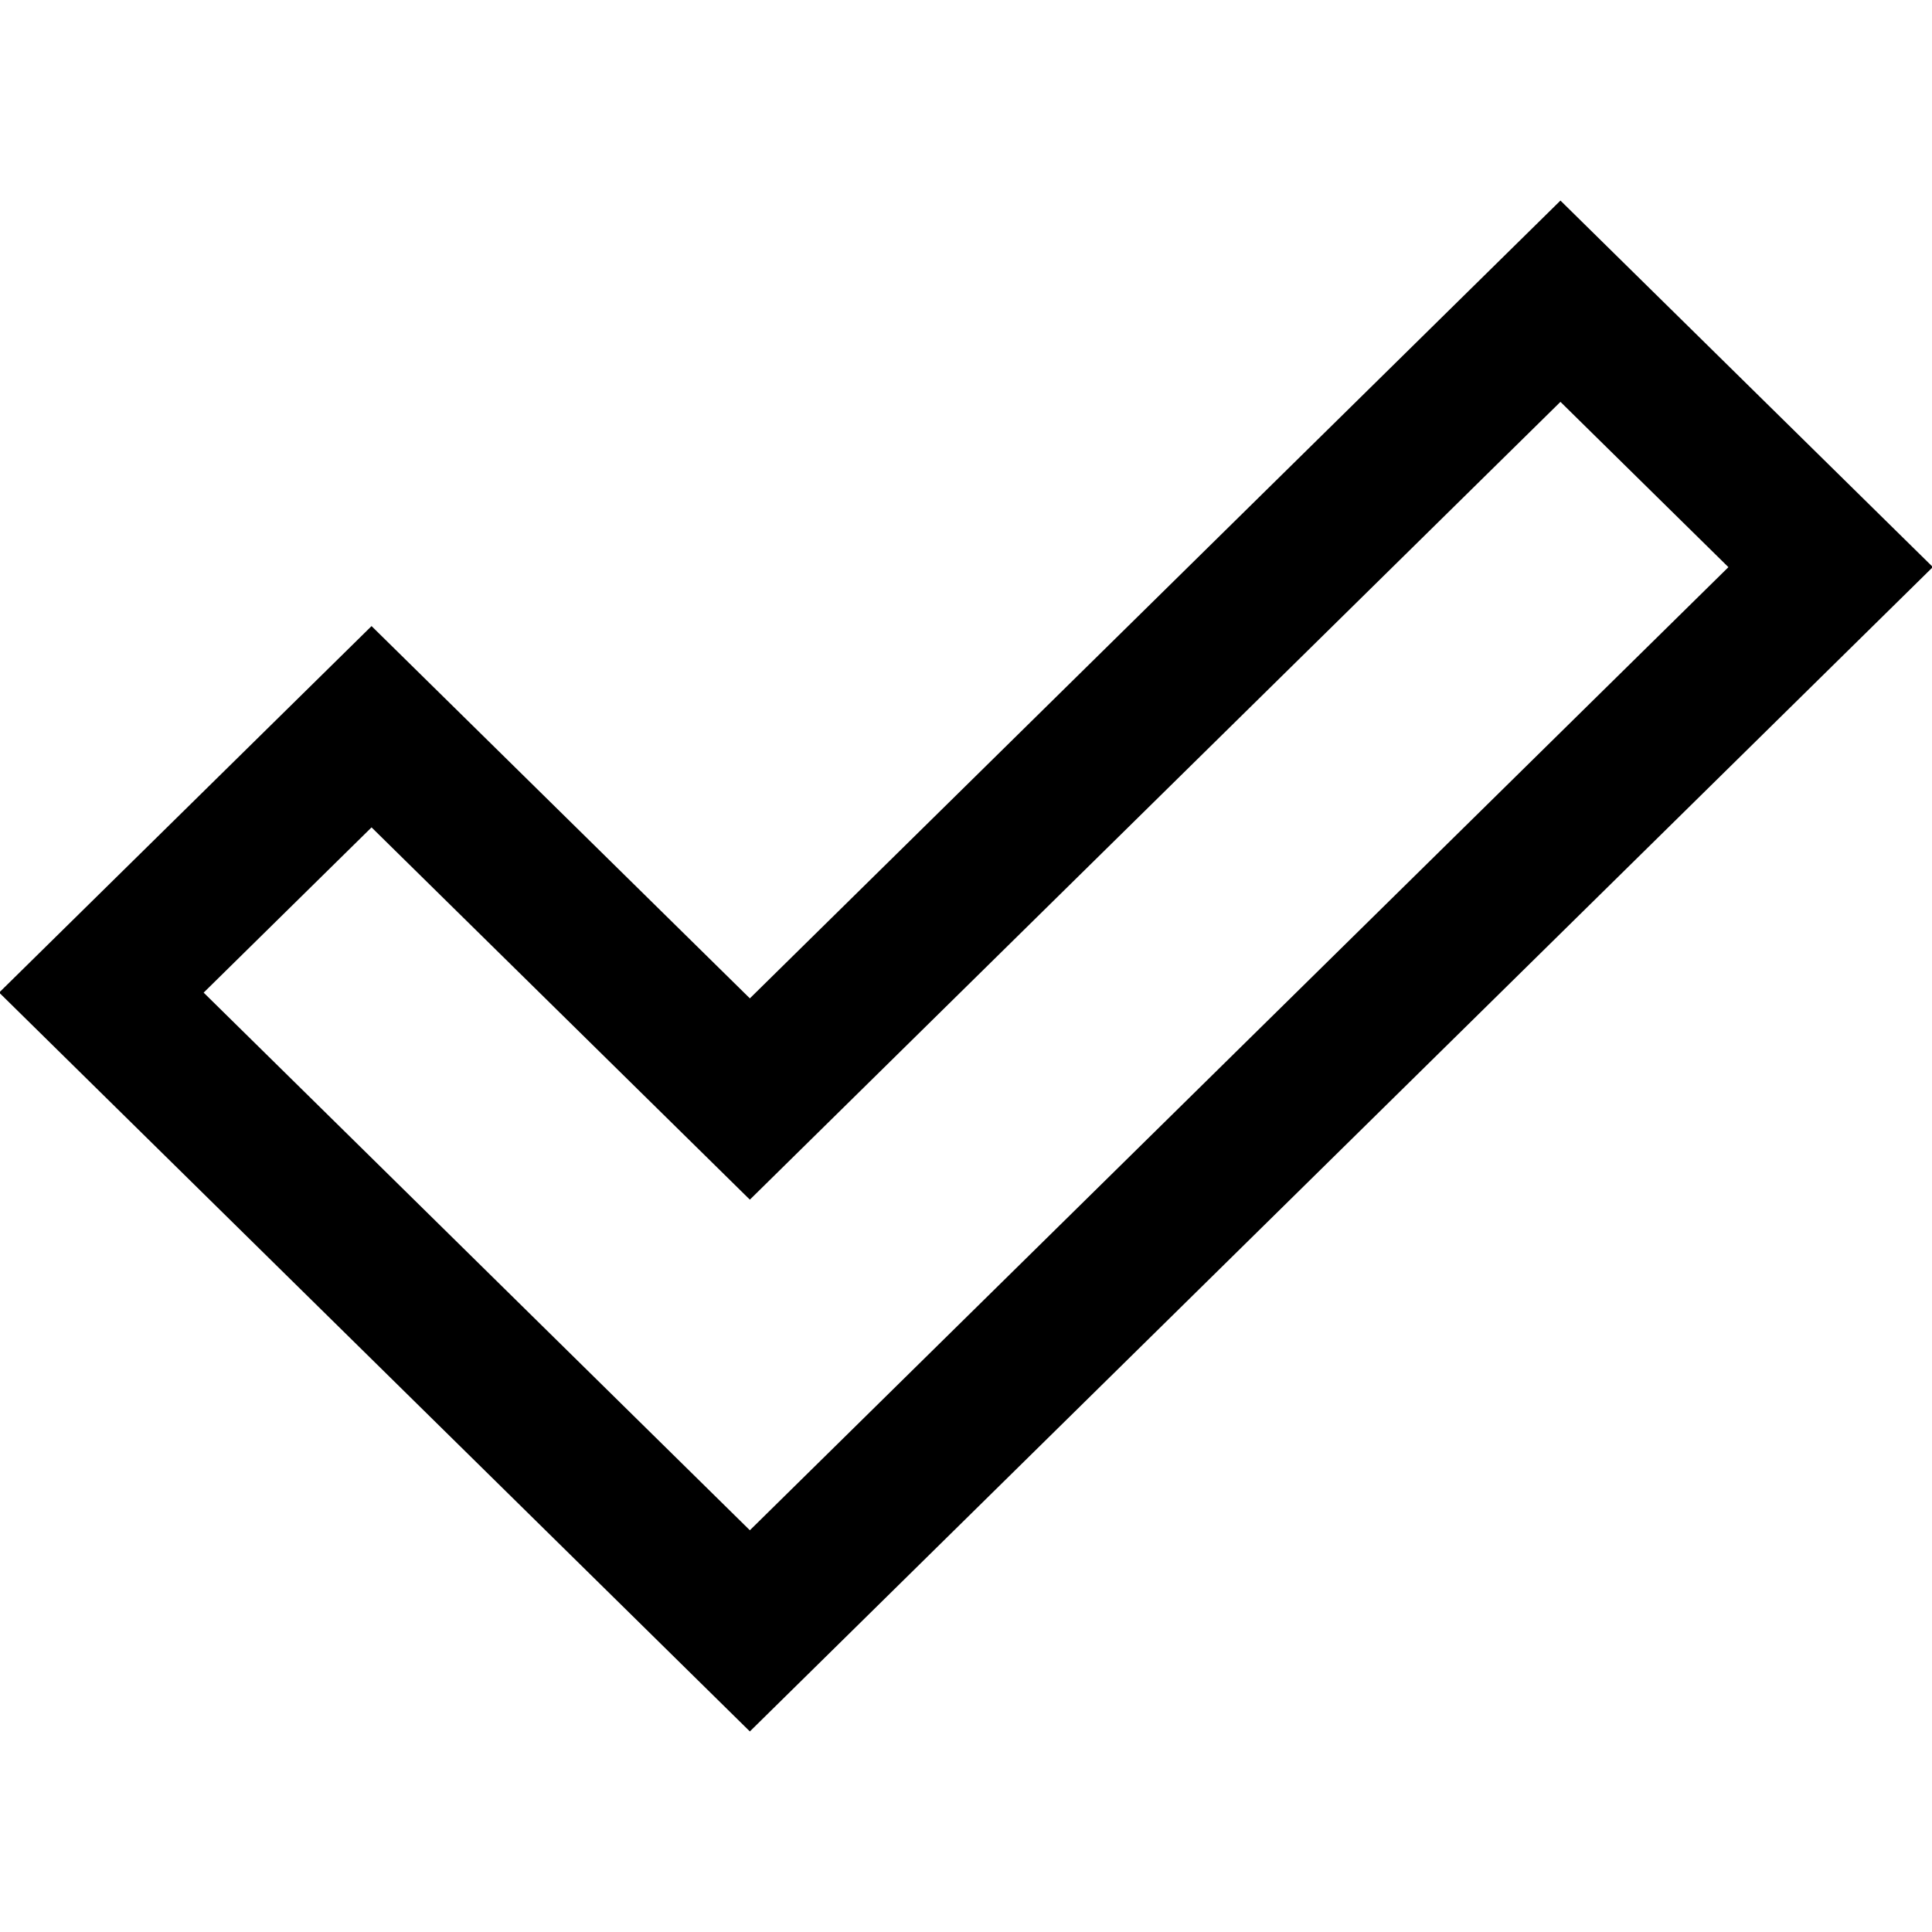
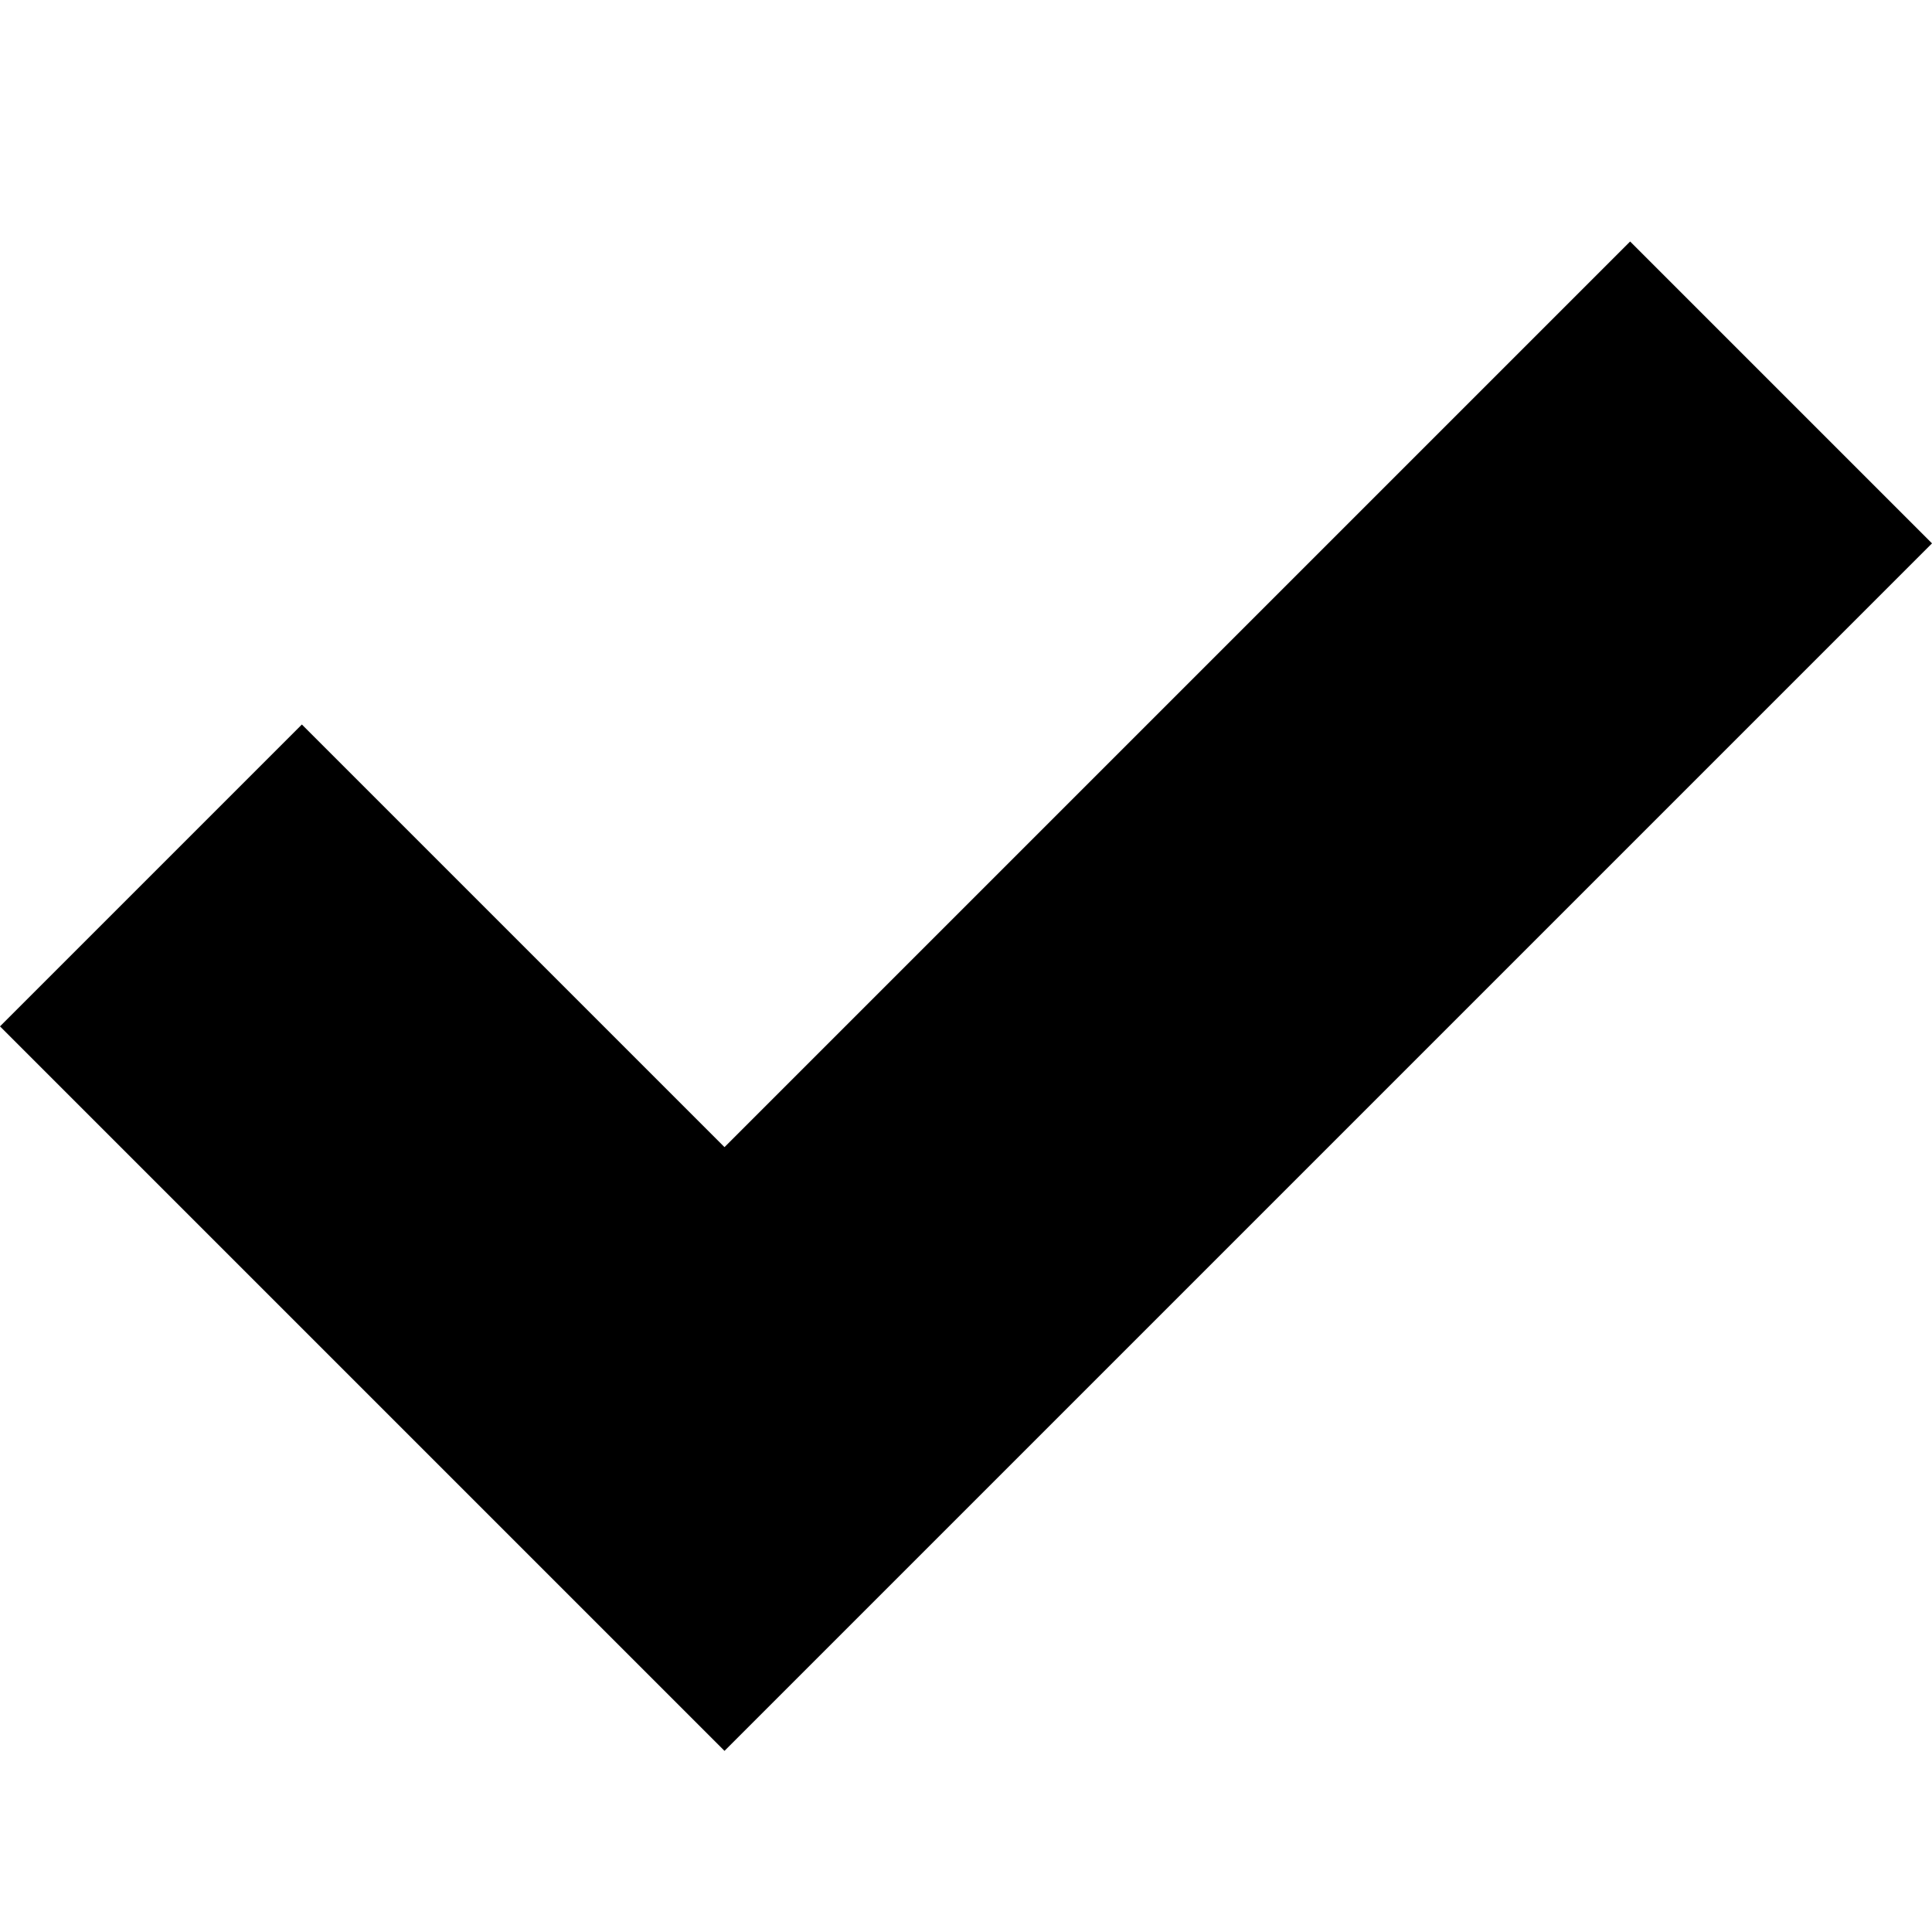
<svg xmlns="http://www.w3.org/2000/svg" version="1.1" width="16" height="16" viewBox="0 0 16 16">
-   <path fill="#000000" d="M6.21 14.339l-6.217-6.119 3.084-3.035 3.133 3.083 6.713-6.607 3.084 3.035-9.797 9.643zM1.686 8.22l4.524 4.453 8.104-7.976-1.391-1.369-6.713 6.607-3.133-3.083-1.391 1.369z" />
+   <path fill="#000000" d="M13.5 2l-7.5 7.5-3.5-3.5-2.5 2.5 6 6 10-10z" />
</svg>
